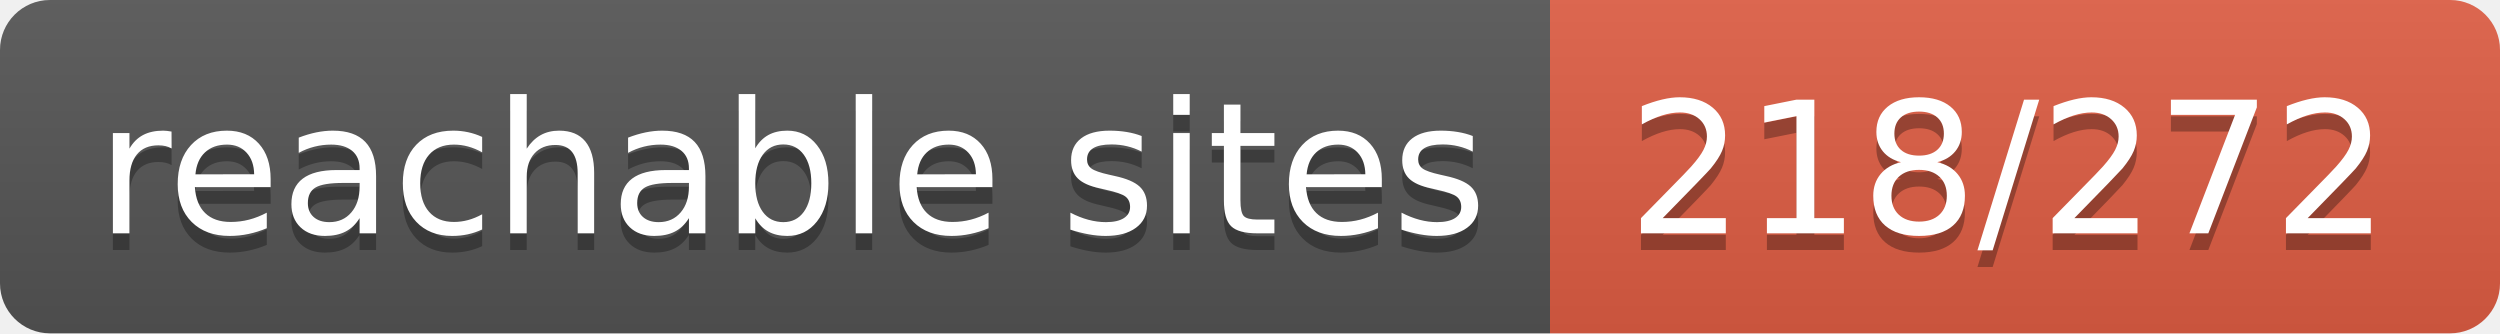
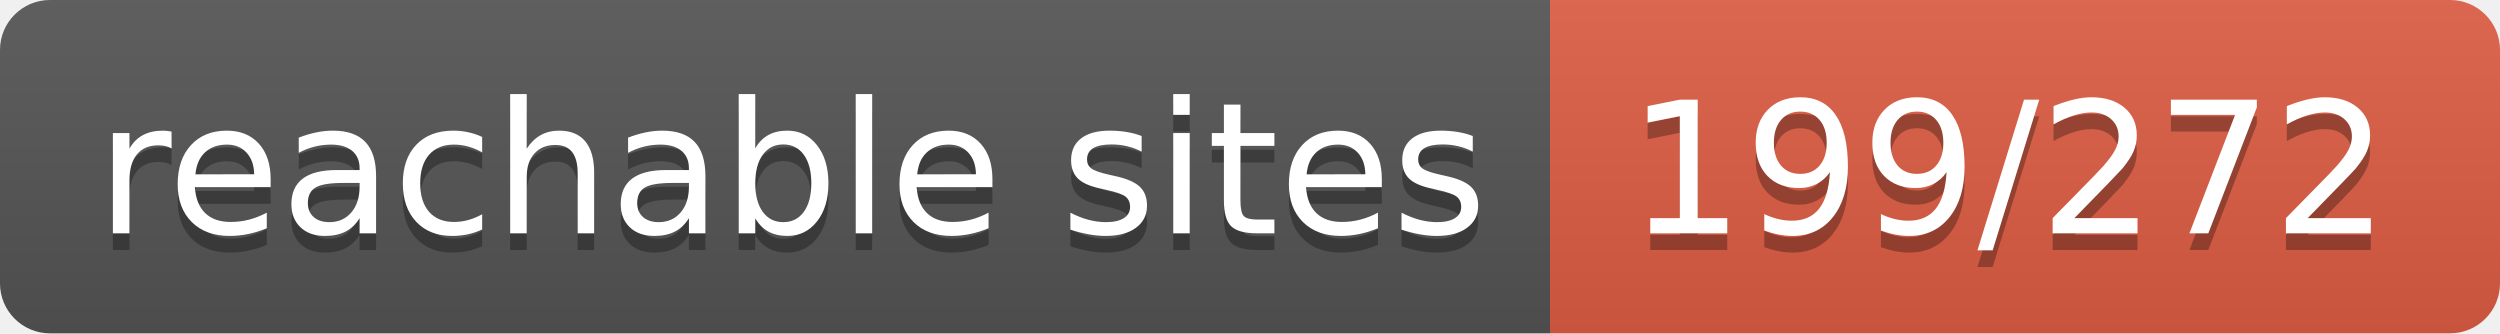
- <svg xmlns="http://www.w3.org/2000/svg" width="150" height="20" role="img" aria-label="reachable sites: 218/272">
+ <svg xmlns="http://www.w3.org/2000/svg" width="150" height="20" role="img" aria-label="reachable sites: 199/272">
  <linearGradient id="s" x2="0" y2="100%">
    <stop offset="0" stop-color="#bbb" stop-opacity=".1" />
    <stop offset="1" stop-opacity=".1" />
  </linearGradient>
  <clipPath id="r">
    <rect width="150" height="20" rx="3" fill="#fff" />
  </clipPath>
  <g clip-path="url(#r)">
    <rect width="93" height="20" fill="#555" />
    <rect x="93" width="57" height="20" fill="#e05d44" />
    <rect width="150" height="20" fill="url(#s)" />
  </g>
  <g fill="#fff" text-anchor="middle" font-family="Verdana,Geneva,DejaVu Sans,sans-serif" text-rendering="geometricPrecision" font-size="110">
    <text aria-hidden="true" x="475" y="150" fill="#010101" fill-opacity=".3" transform="scale(.1)" textLength="830">reachable sites</text>
    <text x="475" y="140" transform="scale(.1)" fill="#fff" textLength="830">reachable sites</text>
-     <text aria-hidden="true" x="1205" y="150" fill="#010101" fill-opacity=".3" transform="scale(.1)" textLength="470">218/272</text>
-     <text x="1205" y="140" transform="scale(.1)" fill="#fff" textLength="470">218/272</text>
+     <text aria-hidden="true" x="1205" y="150" fill="#010101" fill-opacity=".3" transform="scale(.1)" textLength="470">199/272</text>
+     <text x="1205" y="140" transform="scale(.1)" fill="#fff" textLength="470">199/272</text>
  </g>
</svg>
